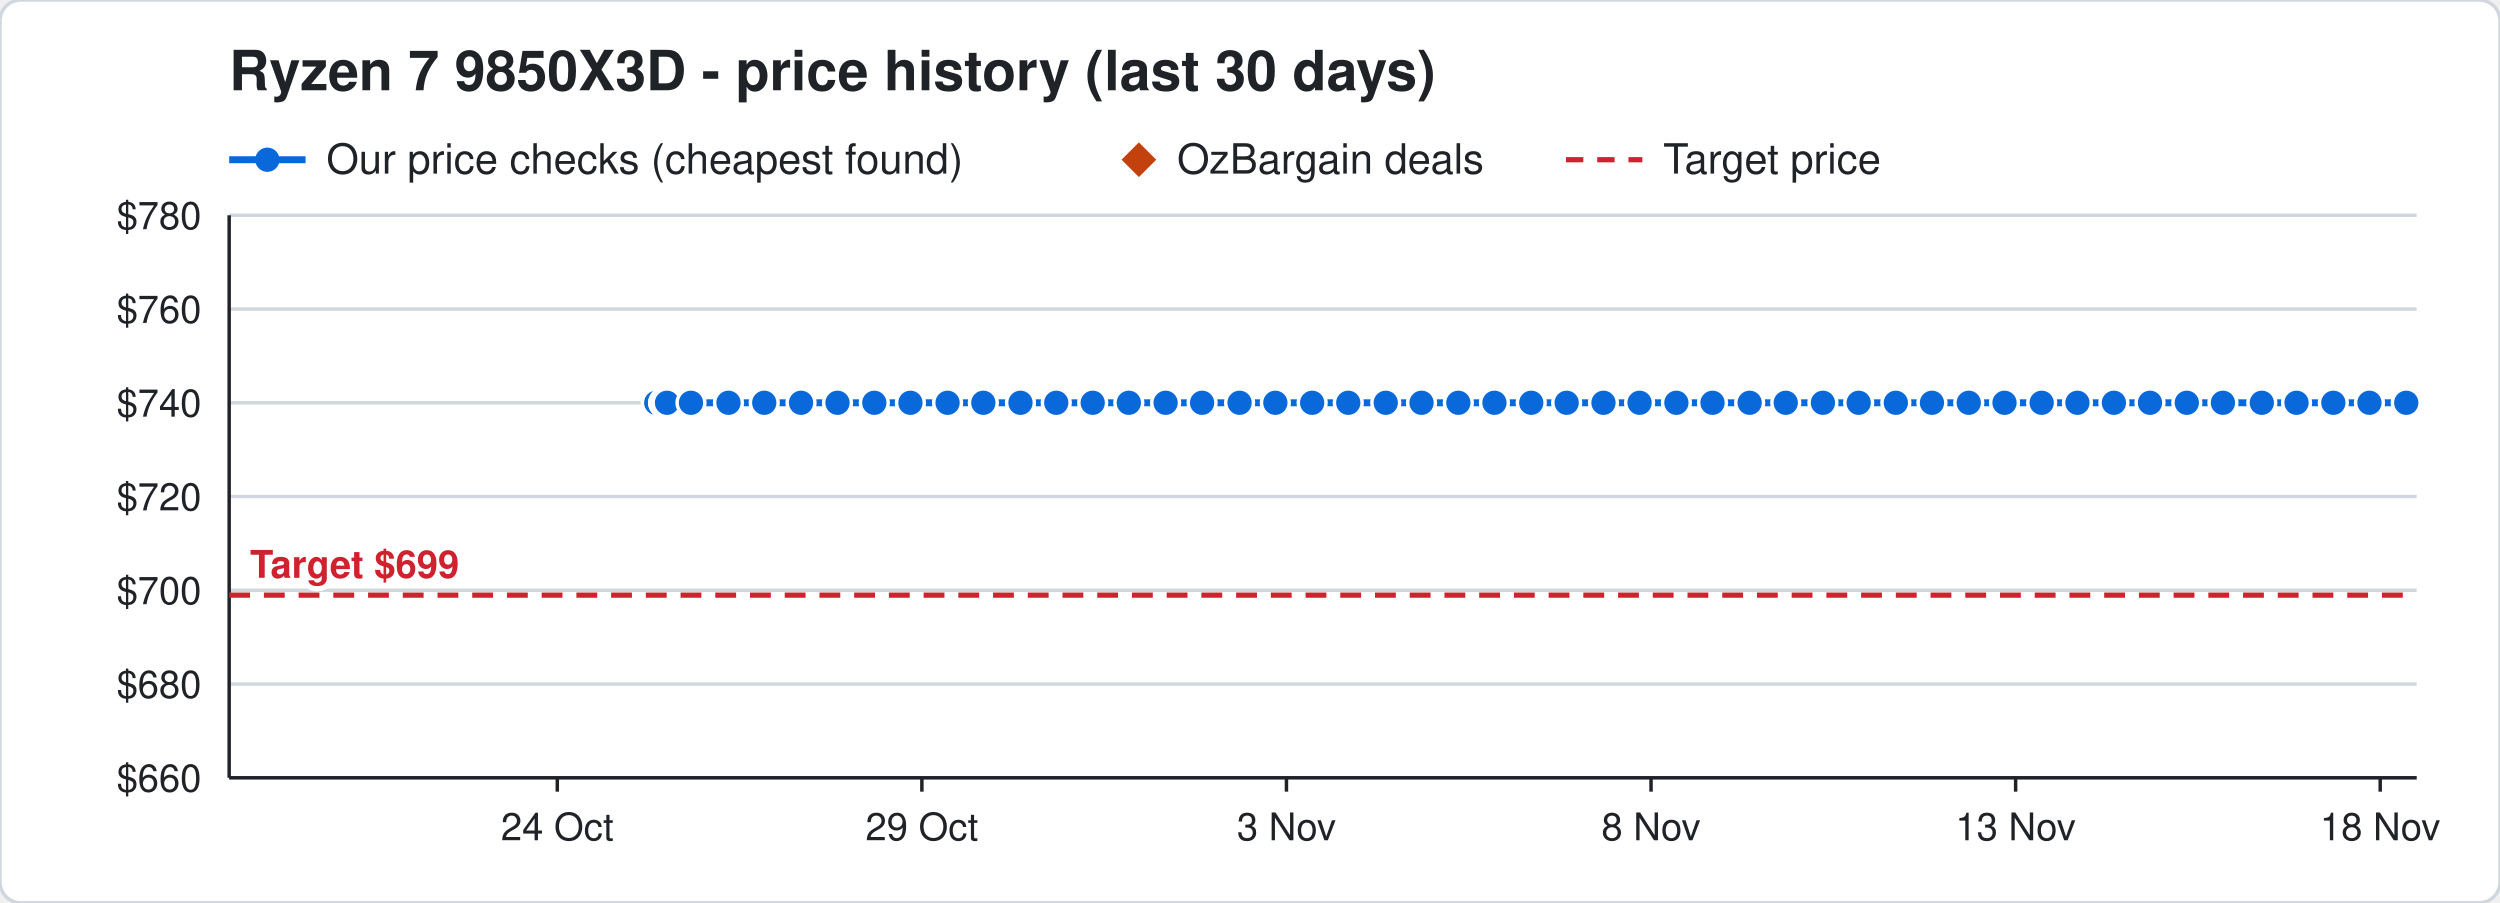
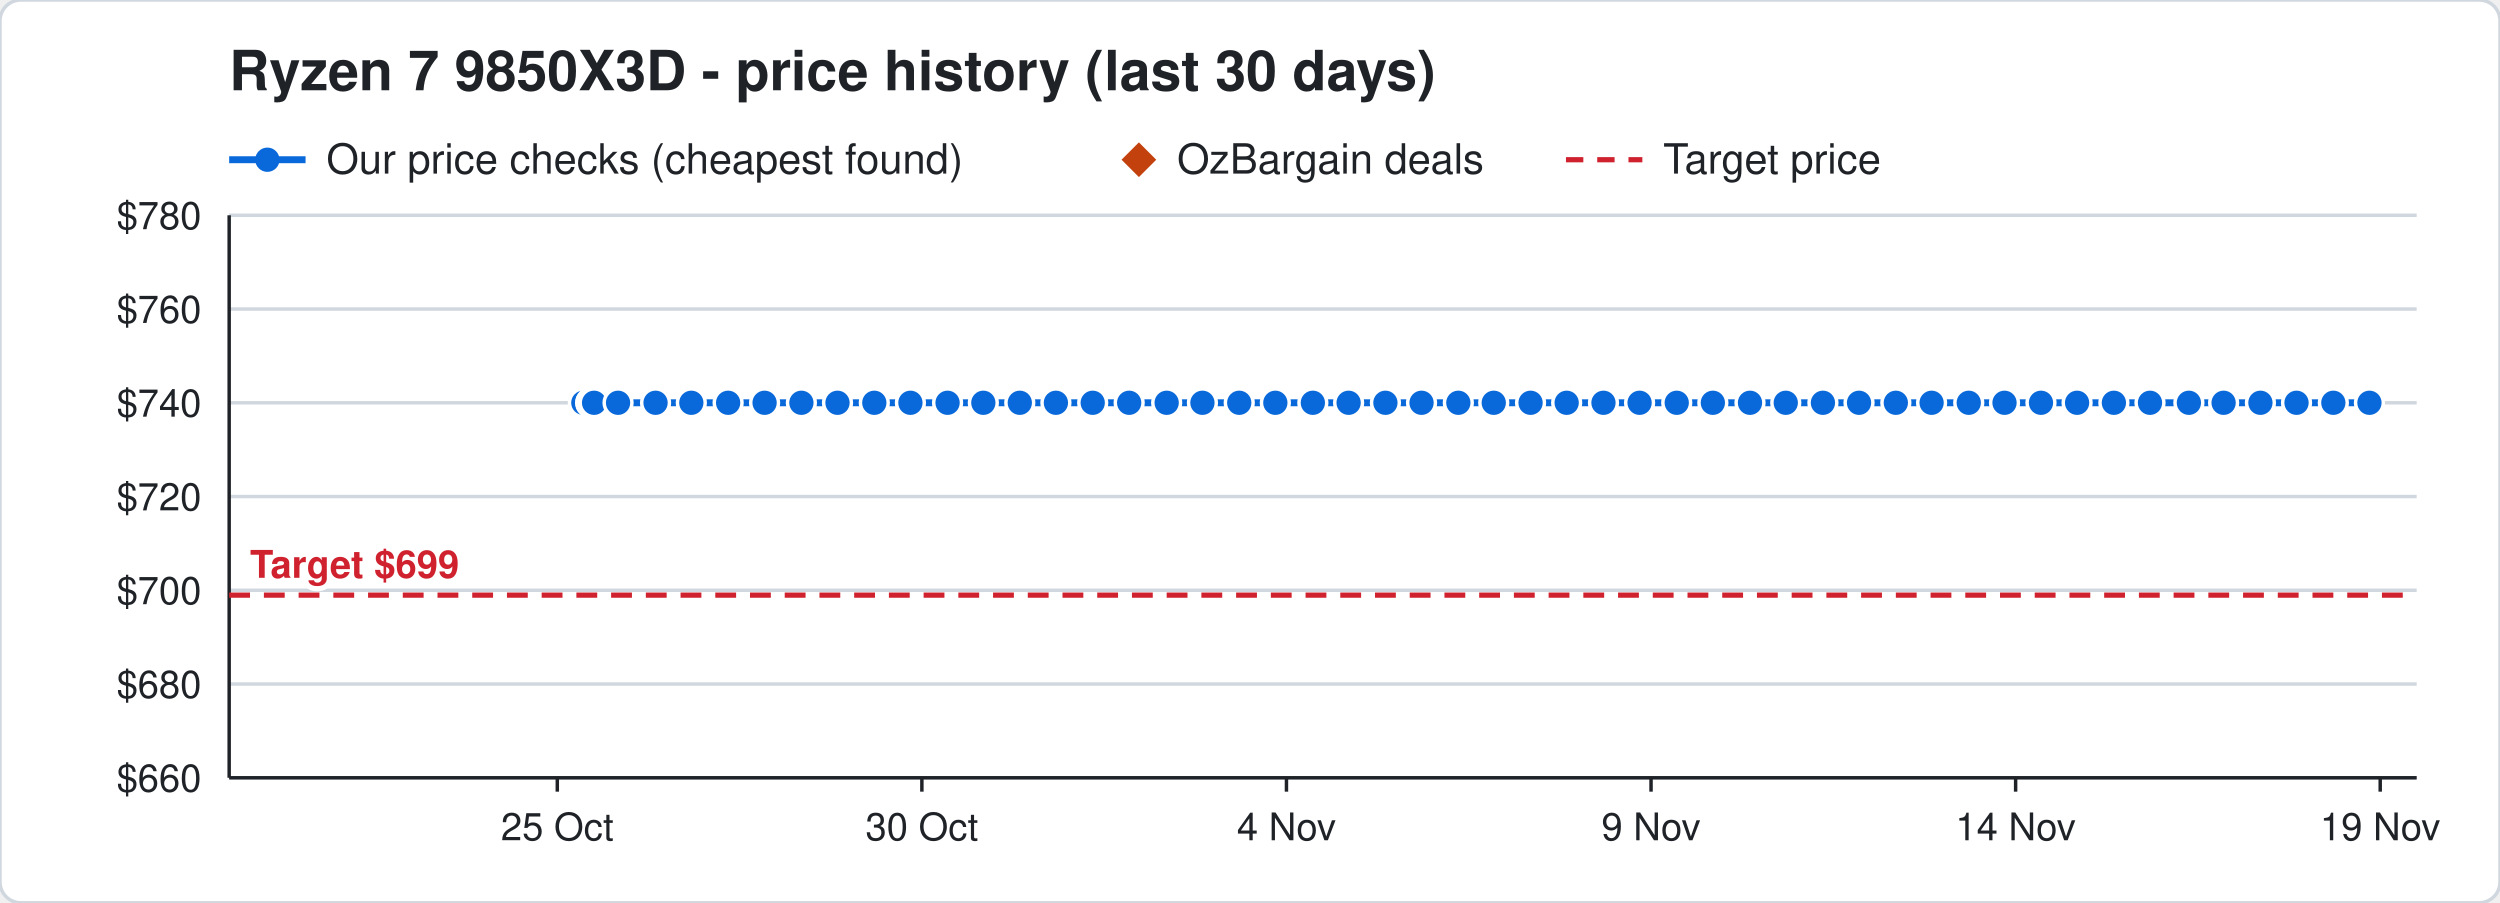
<svg xmlns="http://www.w3.org/2000/svg" width="720" height="260" viewBox="0 0 720 260" font-family="Segoe UI, Helvetica, Arial, sans-serif">
  <rect width="720" height="260" rx="6" fill="#ffffff" stroke="#d0d7de" />
  <text x="66" y="26" font-size="16" font-weight="700" fill="#1f2328">Ryzen 7 9850X3D - price history (last 30 days)</text>
  <line x1="66" y1="46" x2="88" y2="46" stroke="#0969da" stroke-width="2" />
  <circle cx="77" cy="46" r="3.5" fill="#0969da" />
  <text x="94" y="50" font-size="12" fill="#1f2328">Our price checks (cheapest found)</text>
  <path d="M328 41 l5 5 l-5 5 l-5 -5 z" fill="#c2410c" />
  <text x="339" y="50" font-size="12" fill="#1f2328">OzBargain deals</text>
  <line x1="451" y1="46" x2="473" y2="46" stroke="#cf222e" stroke-width="1.5" stroke-dasharray="5 4" />
  <text x="479" y="50" font-size="12" fill="#1f2328">Target price</text>
  <line x1="66" y1="224.0" x2="696" y2="224.0" stroke="#d0d7de" />
  <text x="58" y="228.0" font-size="11" text-anchor="end" fill="#1f2328">$660</text>
  <line x1="66" y1="197.0" x2="696" y2="197.0" stroke="#d0d7de" />
  <text x="58" y="201.0" font-size="11" text-anchor="end" fill="#1f2328">$680</text>
  <line x1="66" y1="170.0" x2="696" y2="170.0" stroke="#d0d7de" />
  <text x="58" y="174.0" font-size="11" text-anchor="end" fill="#1f2328">$700</text>
  <line x1="66" y1="143.0" x2="696" y2="143.0" stroke="#d0d7de" />
  <text x="58" y="147.0" font-size="11" text-anchor="end" fill="#1f2328">$720</text>
  <line x1="66" y1="116.0" x2="696" y2="116.0" stroke="#d0d7de" />
  <text x="58" y="120.0" font-size="11" text-anchor="end" fill="#1f2328">$740</text>
  <line x1="66" y1="89.0" x2="696" y2="89.0" stroke="#d0d7de" />
  <text x="58" y="93.0" font-size="11" text-anchor="end" fill="#1f2328">$760</text>
  <line x1="66" y1="62.0" x2="696" y2="62.0" stroke="#d0d7de" />
  <text x="58" y="66.0" font-size="11" text-anchor="end" fill="#1f2328">$780</text>
  <line x1="685.5" y1="224" x2="685.5" y2="228" stroke="#1f2328" />
-   <text x="685.5" y="242" font-size="11" text-anchor="middle" fill="#1f2328">18 Nov</text>
+   <text x="685.5" y="242" font-size="11" text-anchor="middle" fill="#1f2328">19 Nov</text>
  <line x1="580.5" y1="224" x2="580.5" y2="228" stroke="#1f2328" />
-   <text x="580.5" y="242" font-size="11" text-anchor="middle" fill="#1f2328">13 Nov</text>
+   <text x="580.5" y="242" font-size="11" text-anchor="middle" fill="#1f2328">14 Nov</text>
  <line x1="475.5" y1="224" x2="475.5" y2="228" stroke="#1f2328" />
-   <text x="475.5" y="242" font-size="11" text-anchor="middle" fill="#1f2328">8 Nov</text>
+   <text x="475.5" y="242" font-size="11" text-anchor="middle" fill="#1f2328">9 Nov</text>
  <line x1="370.5" y1="224" x2="370.5" y2="228" stroke="#1f2328" />
-   <text x="370.5" y="242" font-size="11" text-anchor="middle" fill="#1f2328">3 Nov</text>
+   <text x="370.5" y="242" font-size="11" text-anchor="middle" fill="#1f2328">4 Nov</text>
  <line x1="265.5" y1="224" x2="265.5" y2="228" stroke="#1f2328" />
-   <text x="265.5" y="242" font-size="11" text-anchor="middle" fill="#1f2328">29 Oct</text>
+   <text x="265.5" y="242" font-size="11" text-anchor="middle" fill="#1f2328">30 Oct</text>
  <line x1="160.5" y1="224" x2="160.5" y2="228" stroke="#1f2328" />
-   <text x="160.5" y="242" font-size="11" text-anchor="middle" fill="#1f2328">24 Oct</text>
+   <text x="160.5" y="242" font-size="11" text-anchor="middle" fill="#1f2328">25 Oct</text>
  <line x1="66" y1="224" x2="696" y2="224" stroke="#1f2328" />
  <line x1="66" y1="62" x2="66" y2="224" stroke="#1f2328" />
  <line x1="66" y1="171.4" x2="696" y2="171.4" stroke="#cf222e" stroke-width="1.5" stroke-dasharray="6 4" />
  <text x="72" y="166.4" font-size="11" font-weight="700" text-anchor="start" fill="#cf222e" stroke="#ffffff" stroke-width="3" paint-order="stroke">Target $699</text>
-   <polyline points="189.0,116.0 191.1,116.0 191.2,116.0 191.9,116.0 192.0,116.0 192.1,116.0 199.0,116.0 209.8,116.0 220.1,116.0 230.7,116.0 241.2,116.0 251.8,116.0 262.2,116.0 272.9,116.0 283.2,116.0 293.9,116.0 304.2,116.0 314.7,116.0 325.1,116.0 335.7,116.0 346.2,116.0 357.0,116.0 367.3,116.0 377.9,116.0 388.3,116.0 399.1,116.0 409.4,116.0 420.0,116.0 430.4,116.0 441.0,116.0 451.2,116.0 461.8,116.0 472.2,116.0 482.8,116.0 493.2,116.0 503.9,116.0 514.3,116.0 525.0,116.0 535.3,116.0 546.0,116.0 556.4,116.0 567.0,116.0 577.3,116.0 588.0,116.0 598.3,116.0 608.8,116.0 619.2,116.0 629.8,116.0 640.2,116.0 651.4,116.0 661.4,116.0 672.0,116.0 682.4,116.0 693.0,116.0" fill="none" stroke="#0969da" stroke-width="2" />
-   <circle cx="189.0" cy="116.0" r="4" fill="#0969da" stroke="#ffffff" stroke-width="1" />
-   <circle cx="191.1" cy="116.0" r="4" fill="#0969da" stroke="#ffffff" stroke-width="1" />
-   <circle cx="191.2" cy="116.0" r="4" fill="#0969da" stroke="#ffffff" stroke-width="1" />
-   <circle cx="191.9" cy="116.0" r="4" fill="#0969da" stroke="#ffffff" stroke-width="1" />
-   <circle cx="192.0" cy="116.0" r="4" fill="#0969da" stroke="#ffffff" stroke-width="1" />
-   <circle cx="192.1" cy="116.0" r="4" fill="#0969da" stroke="#ffffff" stroke-width="1" />
-   <circle cx="199.0" cy="116.0" r="4" fill="#0969da" stroke="#ffffff" stroke-width="1" />
-   <circle cx="209.8" cy="116.0" r="4" fill="#0969da" stroke="#ffffff" stroke-width="1" />
-   <circle cx="220.1" cy="116.0" r="4" fill="#0969da" stroke="#ffffff" stroke-width="1" />
-   <circle cx="230.7" cy="116.0" r="4" fill="#0969da" stroke="#ffffff" stroke-width="1" />
+   <polyline points="168.0,116.0 170.1,116.0 170.2,116.0 170.9,116.0 171.0,116.0 171.1,116.0 178.0,116.0 188.8,116.0 199.1,116.0 209.7,116.0 220.2,116.0 230.8,116.0 241.2,116.0 251.8,116.0 262.2,116.0 272.9,116.0 283.2,116.0 293.7,116.0 304.1,116.0 314.7,116.0 325.2,116.0 336.0,116.0 346.3,116.0 356.9,116.0 367.3,116.0 378.1,116.0 388.4,116.0 399.0,116.0 409.4,116.0 420.0,116.0 430.2,116.0 440.8,116.0 451.2,116.0 461.8,116.0 472.2,116.0 482.9,116.0 493.3,116.0 504.0,116.0 514.3,116.0 525.0,116.0 535.4,116.0 546.0,116.0 556.3,116.0 567.0,116.0 577.3,116.0 587.8,116.0 598.2,116.0 608.8,116.0 619.2,116.0 630.4,116.0 640.4,116.0 651.0,116.0 661.4,116.0 672.0,116.0 682.4,116.0" fill="none" stroke="#0969da" stroke-width="2" />
+   <circle cx="168.0" cy="116.0" r="4" fill="#0969da" stroke="#ffffff" stroke-width="1" />
+   <circle cx="170.1" cy="116.0" r="4" fill="#0969da" stroke="#ffffff" stroke-width="1" />
+   <circle cx="170.2" cy="116.0" r="4" fill="#0969da" stroke="#ffffff" stroke-width="1" />
+   <circle cx="170.9" cy="116.0" r="4" fill="#0969da" stroke="#ffffff" stroke-width="1" />
+   <circle cx="171.0" cy="116.0" r="4" fill="#0969da" stroke="#ffffff" stroke-width="1" />
+   <circle cx="171.1" cy="116.0" r="4" fill="#0969da" stroke="#ffffff" stroke-width="1" />
+   <circle cx="178.0" cy="116.0" r="4" fill="#0969da" stroke="#ffffff" stroke-width="1" />
+   <circle cx="188.8" cy="116.0" r="4" fill="#0969da" stroke="#ffffff" stroke-width="1" />
+   <circle cx="199.1" cy="116.0" r="4" fill="#0969da" stroke="#ffffff" stroke-width="1" />
+   <circle cx="209.7" cy="116.0" r="4" fill="#0969da" stroke="#ffffff" stroke-width="1" />
+   <circle cx="220.2" cy="116.0" r="4" fill="#0969da" stroke="#ffffff" stroke-width="1" />
+   <circle cx="230.8" cy="116.0" r="4" fill="#0969da" stroke="#ffffff" stroke-width="1" />
  <circle cx="241.2" cy="116.0" r="4" fill="#0969da" stroke="#ffffff" stroke-width="1" />
  <circle cx="251.8" cy="116.0" r="4" fill="#0969da" stroke="#ffffff" stroke-width="1" />
  <circle cx="262.2" cy="116.0" r="4" fill="#0969da" stroke="#ffffff" stroke-width="1" />
  <circle cx="272.9" cy="116.0" r="4" fill="#0969da" stroke="#ffffff" stroke-width="1" />
  <circle cx="283.2" cy="116.0" r="4" fill="#0969da" stroke="#ffffff" stroke-width="1" />
-   <circle cx="293.9" cy="116.0" r="4" fill="#0969da" stroke="#ffffff" stroke-width="1" />
-   <circle cx="304.2" cy="116.0" r="4" fill="#0969da" stroke="#ffffff" stroke-width="1" />
+   <circle cx="293.7" cy="116.0" r="4" fill="#0969da" stroke="#ffffff" stroke-width="1" />
+   <circle cx="304.1" cy="116.0" r="4" fill="#0969da" stroke="#ffffff" stroke-width="1" />
  <circle cx="314.7" cy="116.0" r="4" fill="#0969da" stroke="#ffffff" stroke-width="1" />
-   <circle cx="325.1" cy="116.0" r="4" fill="#0969da" stroke="#ffffff" stroke-width="1" />
-   <circle cx="335.7" cy="116.0" r="4" fill="#0969da" stroke="#ffffff" stroke-width="1" />
-   <circle cx="346.2" cy="116.0" r="4" fill="#0969da" stroke="#ffffff" stroke-width="1" />
-   <circle cx="357.0" cy="116.0" r="4" fill="#0969da" stroke="#ffffff" stroke-width="1" />
+   <circle cx="325.2" cy="116.0" r="4" fill="#0969da" stroke="#ffffff" stroke-width="1" />
+   <circle cx="336.0" cy="116.0" r="4" fill="#0969da" stroke="#ffffff" stroke-width="1" />
+   <circle cx="346.3" cy="116.0" r="4" fill="#0969da" stroke="#ffffff" stroke-width="1" />
+   <circle cx="356.9" cy="116.0" r="4" fill="#0969da" stroke="#ffffff" stroke-width="1" />
  <circle cx="367.3" cy="116.0" r="4" fill="#0969da" stroke="#ffffff" stroke-width="1" />
-   <circle cx="377.9" cy="116.0" r="4" fill="#0969da" stroke="#ffffff" stroke-width="1" />
-   <circle cx="388.3" cy="116.0" r="4" fill="#0969da" stroke="#ffffff" stroke-width="1" />
-   <circle cx="399.1" cy="116.0" r="4" fill="#0969da" stroke="#ffffff" stroke-width="1" />
+   <circle cx="378.1" cy="116.0" r="4" fill="#0969da" stroke="#ffffff" stroke-width="1" />
+   <circle cx="388.4" cy="116.0" r="4" fill="#0969da" stroke="#ffffff" stroke-width="1" />
+   <circle cx="399.0" cy="116.0" r="4" fill="#0969da" stroke="#ffffff" stroke-width="1" />
  <circle cx="409.4" cy="116.0" r="4" fill="#0969da" stroke="#ffffff" stroke-width="1" />
  <circle cx="420.0" cy="116.0" r="4" fill="#0969da" stroke="#ffffff" stroke-width="1" />
-   <circle cx="430.4" cy="116.0" r="4" fill="#0969da" stroke="#ffffff" stroke-width="1" />
-   <circle cx="441.0" cy="116.0" r="4" fill="#0969da" stroke="#ffffff" stroke-width="1" />
+   <circle cx="430.2" cy="116.0" r="4" fill="#0969da" stroke="#ffffff" stroke-width="1" />
+   <circle cx="440.8" cy="116.0" r="4" fill="#0969da" stroke="#ffffff" stroke-width="1" />
  <circle cx="451.2" cy="116.0" r="4" fill="#0969da" stroke="#ffffff" stroke-width="1" />
  <circle cx="461.8" cy="116.0" r="4" fill="#0969da" stroke="#ffffff" stroke-width="1" />
  <circle cx="472.2" cy="116.0" r="4" fill="#0969da" stroke="#ffffff" stroke-width="1" />
-   <circle cx="482.8" cy="116.0" r="4" fill="#0969da" stroke="#ffffff" stroke-width="1" />
-   <circle cx="493.2" cy="116.0" r="4" fill="#0969da" stroke="#ffffff" stroke-width="1" />
-   <circle cx="503.9" cy="116.0" r="4" fill="#0969da" stroke="#ffffff" stroke-width="1" />
+   <circle cx="482.9" cy="116.0" r="4" fill="#0969da" stroke="#ffffff" stroke-width="1" />
+   <circle cx="493.3" cy="116.0" r="4" fill="#0969da" stroke="#ffffff" stroke-width="1" />
+   <circle cx="504.0" cy="116.0" r="4" fill="#0969da" stroke="#ffffff" stroke-width="1" />
  <circle cx="514.3" cy="116.0" r="4" fill="#0969da" stroke="#ffffff" stroke-width="1" />
  <circle cx="525.0" cy="116.0" r="4" fill="#0969da" stroke="#ffffff" stroke-width="1" />
-   <circle cx="535.3" cy="116.0" r="4" fill="#0969da" stroke="#ffffff" stroke-width="1" />
+   <circle cx="535.4" cy="116.0" r="4" fill="#0969da" stroke="#ffffff" stroke-width="1" />
  <circle cx="546.0" cy="116.0" r="4" fill="#0969da" stroke="#ffffff" stroke-width="1" />
-   <circle cx="556.4" cy="116.0" r="4" fill="#0969da" stroke="#ffffff" stroke-width="1" />
+   <circle cx="556.3" cy="116.0" r="4" fill="#0969da" stroke="#ffffff" stroke-width="1" />
  <circle cx="567.0" cy="116.0" r="4" fill="#0969da" stroke="#ffffff" stroke-width="1" />
  <circle cx="577.3" cy="116.0" r="4" fill="#0969da" stroke="#ffffff" stroke-width="1" />
-   <circle cx="588.0" cy="116.0" r="4" fill="#0969da" stroke="#ffffff" stroke-width="1" />
-   <circle cx="598.3" cy="116.0" r="4" fill="#0969da" stroke="#ffffff" stroke-width="1" />
+   <circle cx="587.8" cy="116.0" r="4" fill="#0969da" stroke="#ffffff" stroke-width="1" />
+   <circle cx="598.2" cy="116.0" r="4" fill="#0969da" stroke="#ffffff" stroke-width="1" />
  <circle cx="608.8" cy="116.0" r="4" fill="#0969da" stroke="#ffffff" stroke-width="1" />
  <circle cx="619.2" cy="116.0" r="4" fill="#0969da" stroke="#ffffff" stroke-width="1" />
-   <circle cx="629.8" cy="116.0" r="4" fill="#0969da" stroke="#ffffff" stroke-width="1" />
-   <circle cx="640.2" cy="116.0" r="4" fill="#0969da" stroke="#ffffff" stroke-width="1" />
-   <circle cx="651.4" cy="116.0" r="4" fill="#0969da" stroke="#ffffff" stroke-width="1" />
+   <circle cx="630.4" cy="116.0" r="4" fill="#0969da" stroke="#ffffff" stroke-width="1" />
+   <circle cx="640.4" cy="116.0" r="4" fill="#0969da" stroke="#ffffff" stroke-width="1" />
+   <circle cx="651.0" cy="116.0" r="4" fill="#0969da" stroke="#ffffff" stroke-width="1" />
  <circle cx="661.4" cy="116.0" r="4" fill="#0969da" stroke="#ffffff" stroke-width="1" />
  <circle cx="672.0" cy="116.0" r="4" fill="#0969da" stroke="#ffffff" stroke-width="1" />
  <circle cx="682.4" cy="116.0" r="4" fill="#0969da" stroke="#ffffff" stroke-width="1" />
-   <circle cx="693.0" cy="116.0" r="4" fill="#0969da" stroke="#ffffff" stroke-width="1" />
</svg>
